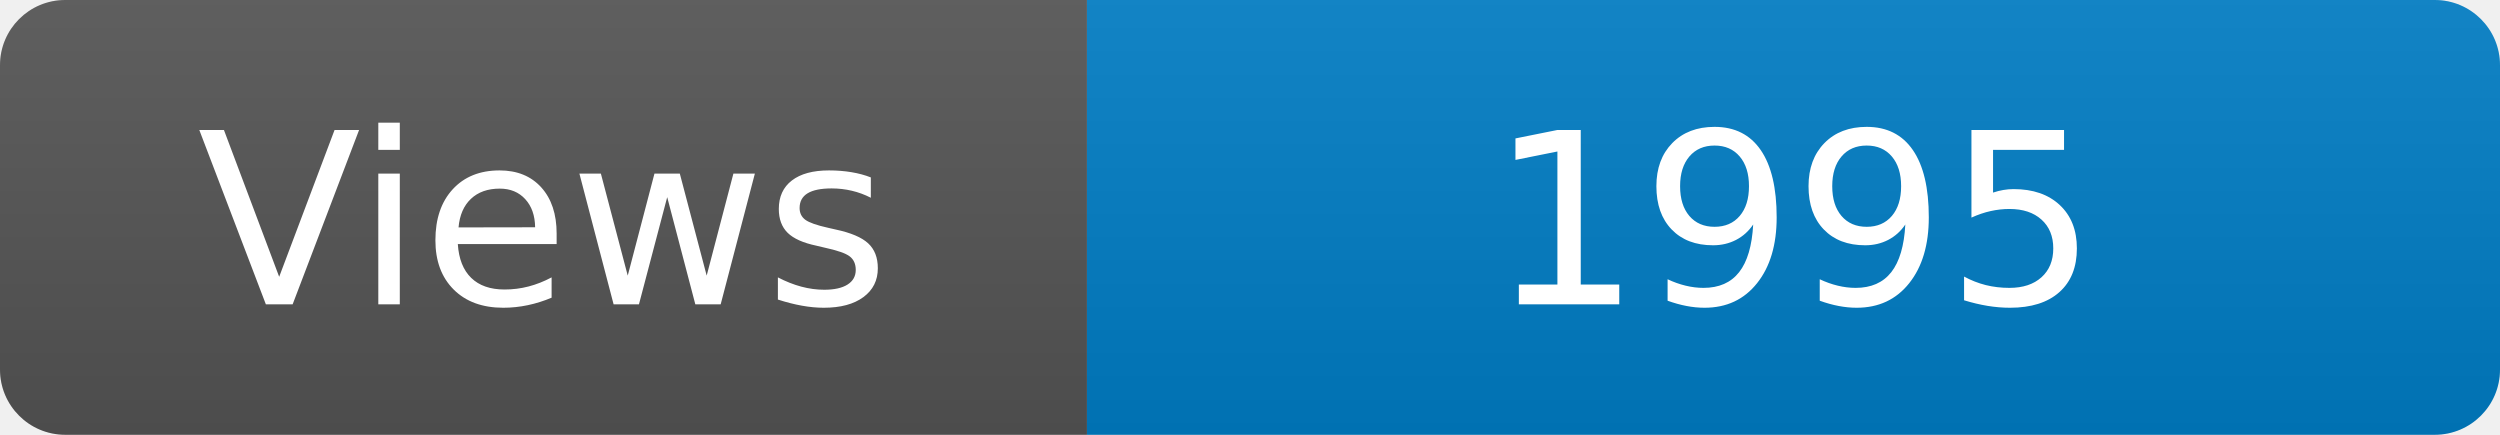
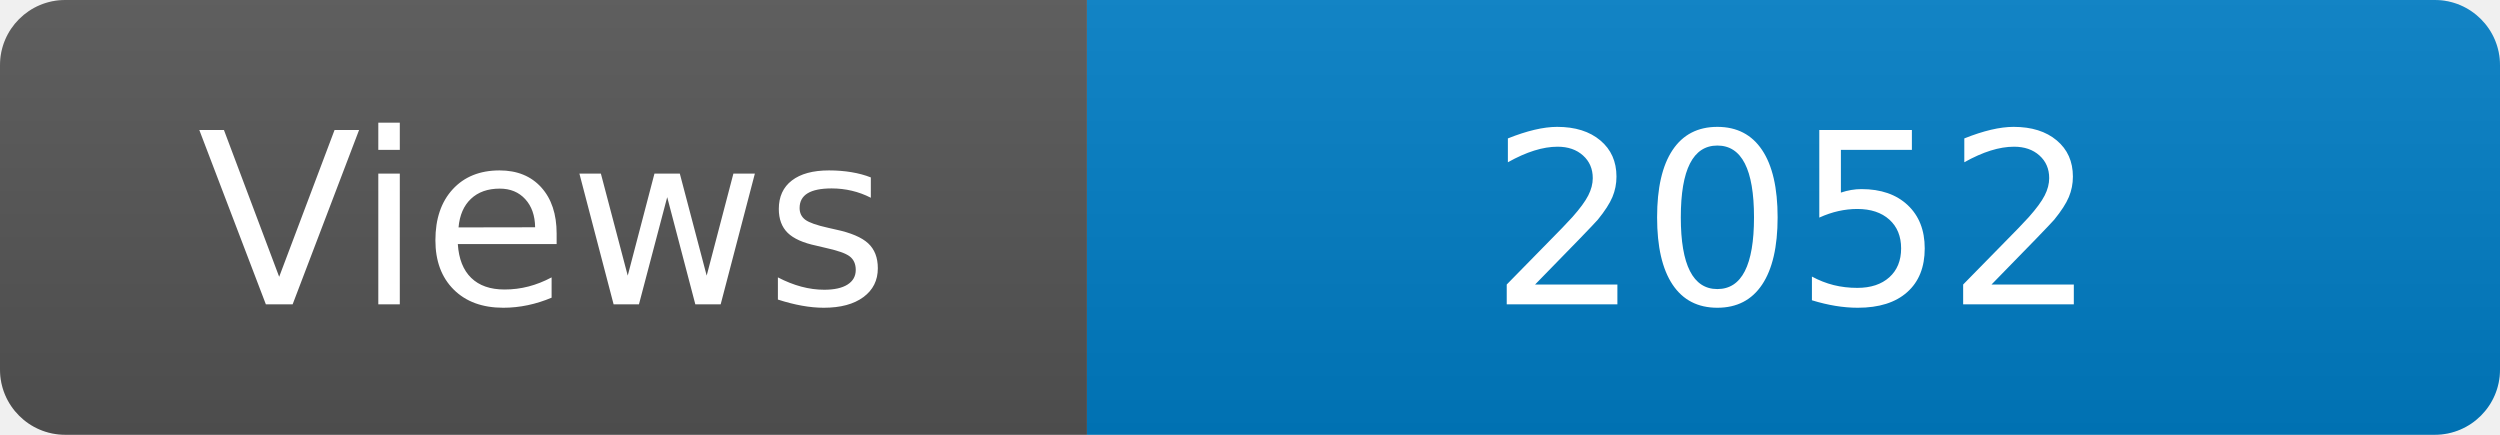
<svg xmlns="http://www.w3.org/2000/svg" width="115" height="20" role="img" aria-label="Maintained?: yes">
  <linearGradient id="s" x2="0" y2="100%">
    <stop offset="0" stop-color="#bbb" stop-opacity=".1" />
    <stop offset="1" stop-opacity=".1" />
  </linearGradient>
  <clipPath id="r">
    <rect width="115" height="20" rx="3" fill="#fff" />
  </clipPath>
  <g clip-path="url(#r)">
    <rect width="50" height="20" fill="#555" />
    <rect x="50" width="160" height="20" fill="#007ec6" />
    <rect width="115" height="20" fill="url(#s)" />
  </g>
  <g fill="#fff" text-anchor="middle" font-family="Verdana,Geneva,DejaVu Sans,sans-serif" font-size="110">
    <text x="250" y="140" transform="scale(.1)" fill="#fff">Views</text>
-     <text x="825" y="140" transform="scale(.1)" fill="#fff">1995</text>
+     <text x="825" y="140" transform="scale(.1)" fill="#fff">2052</text>
  </g>
</svg>
